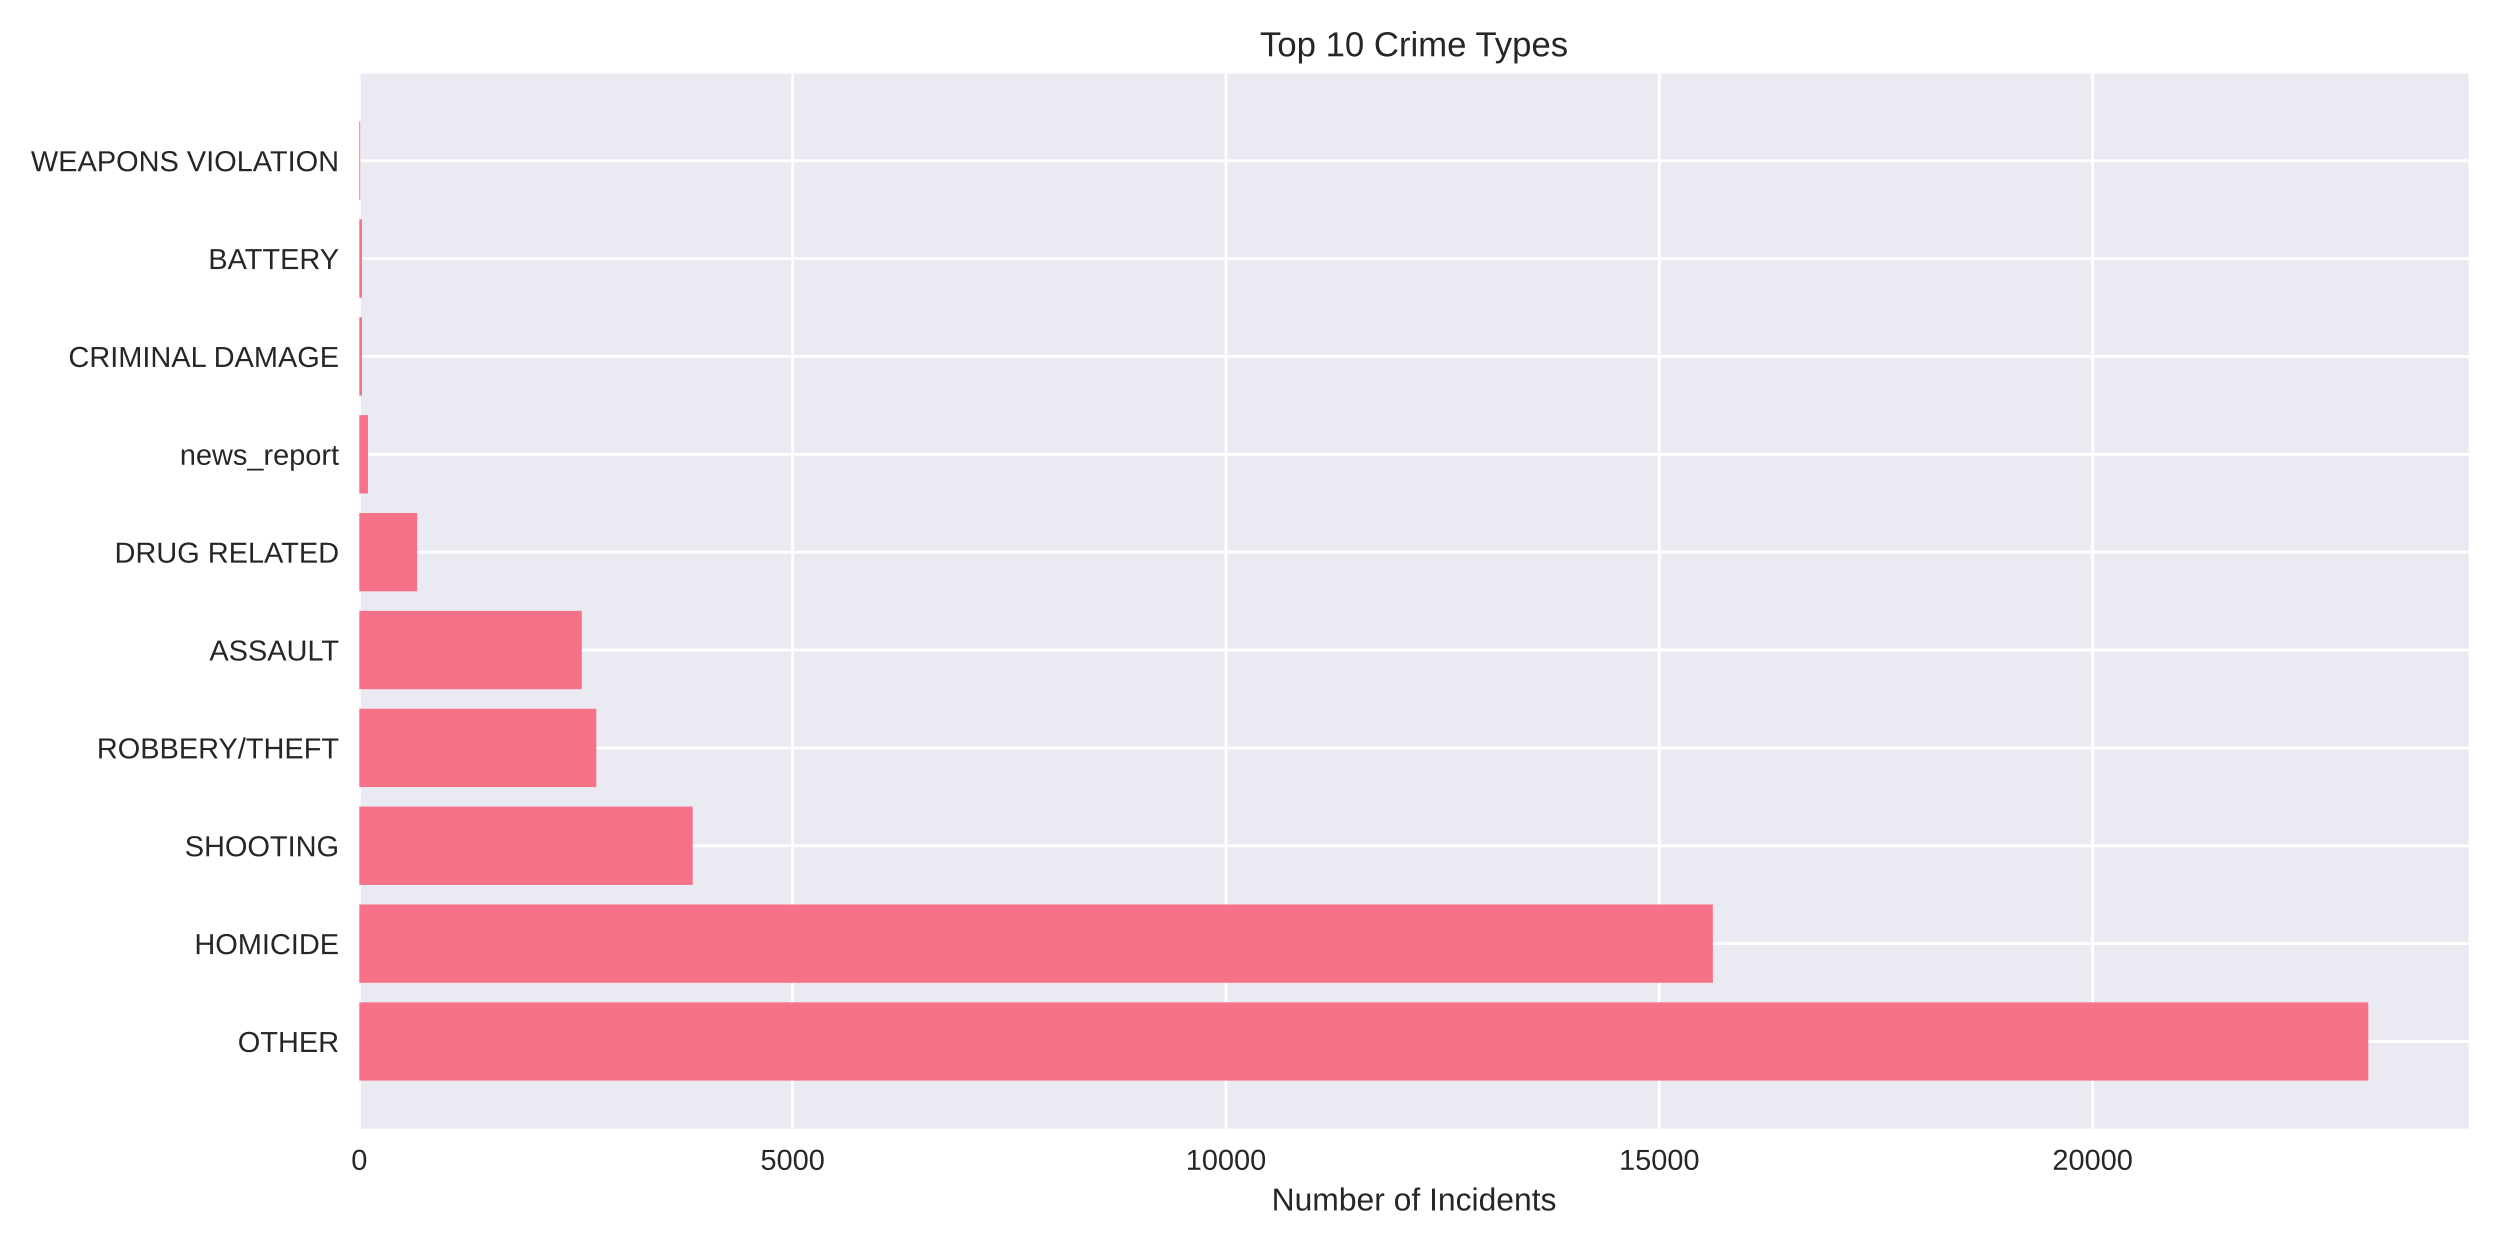
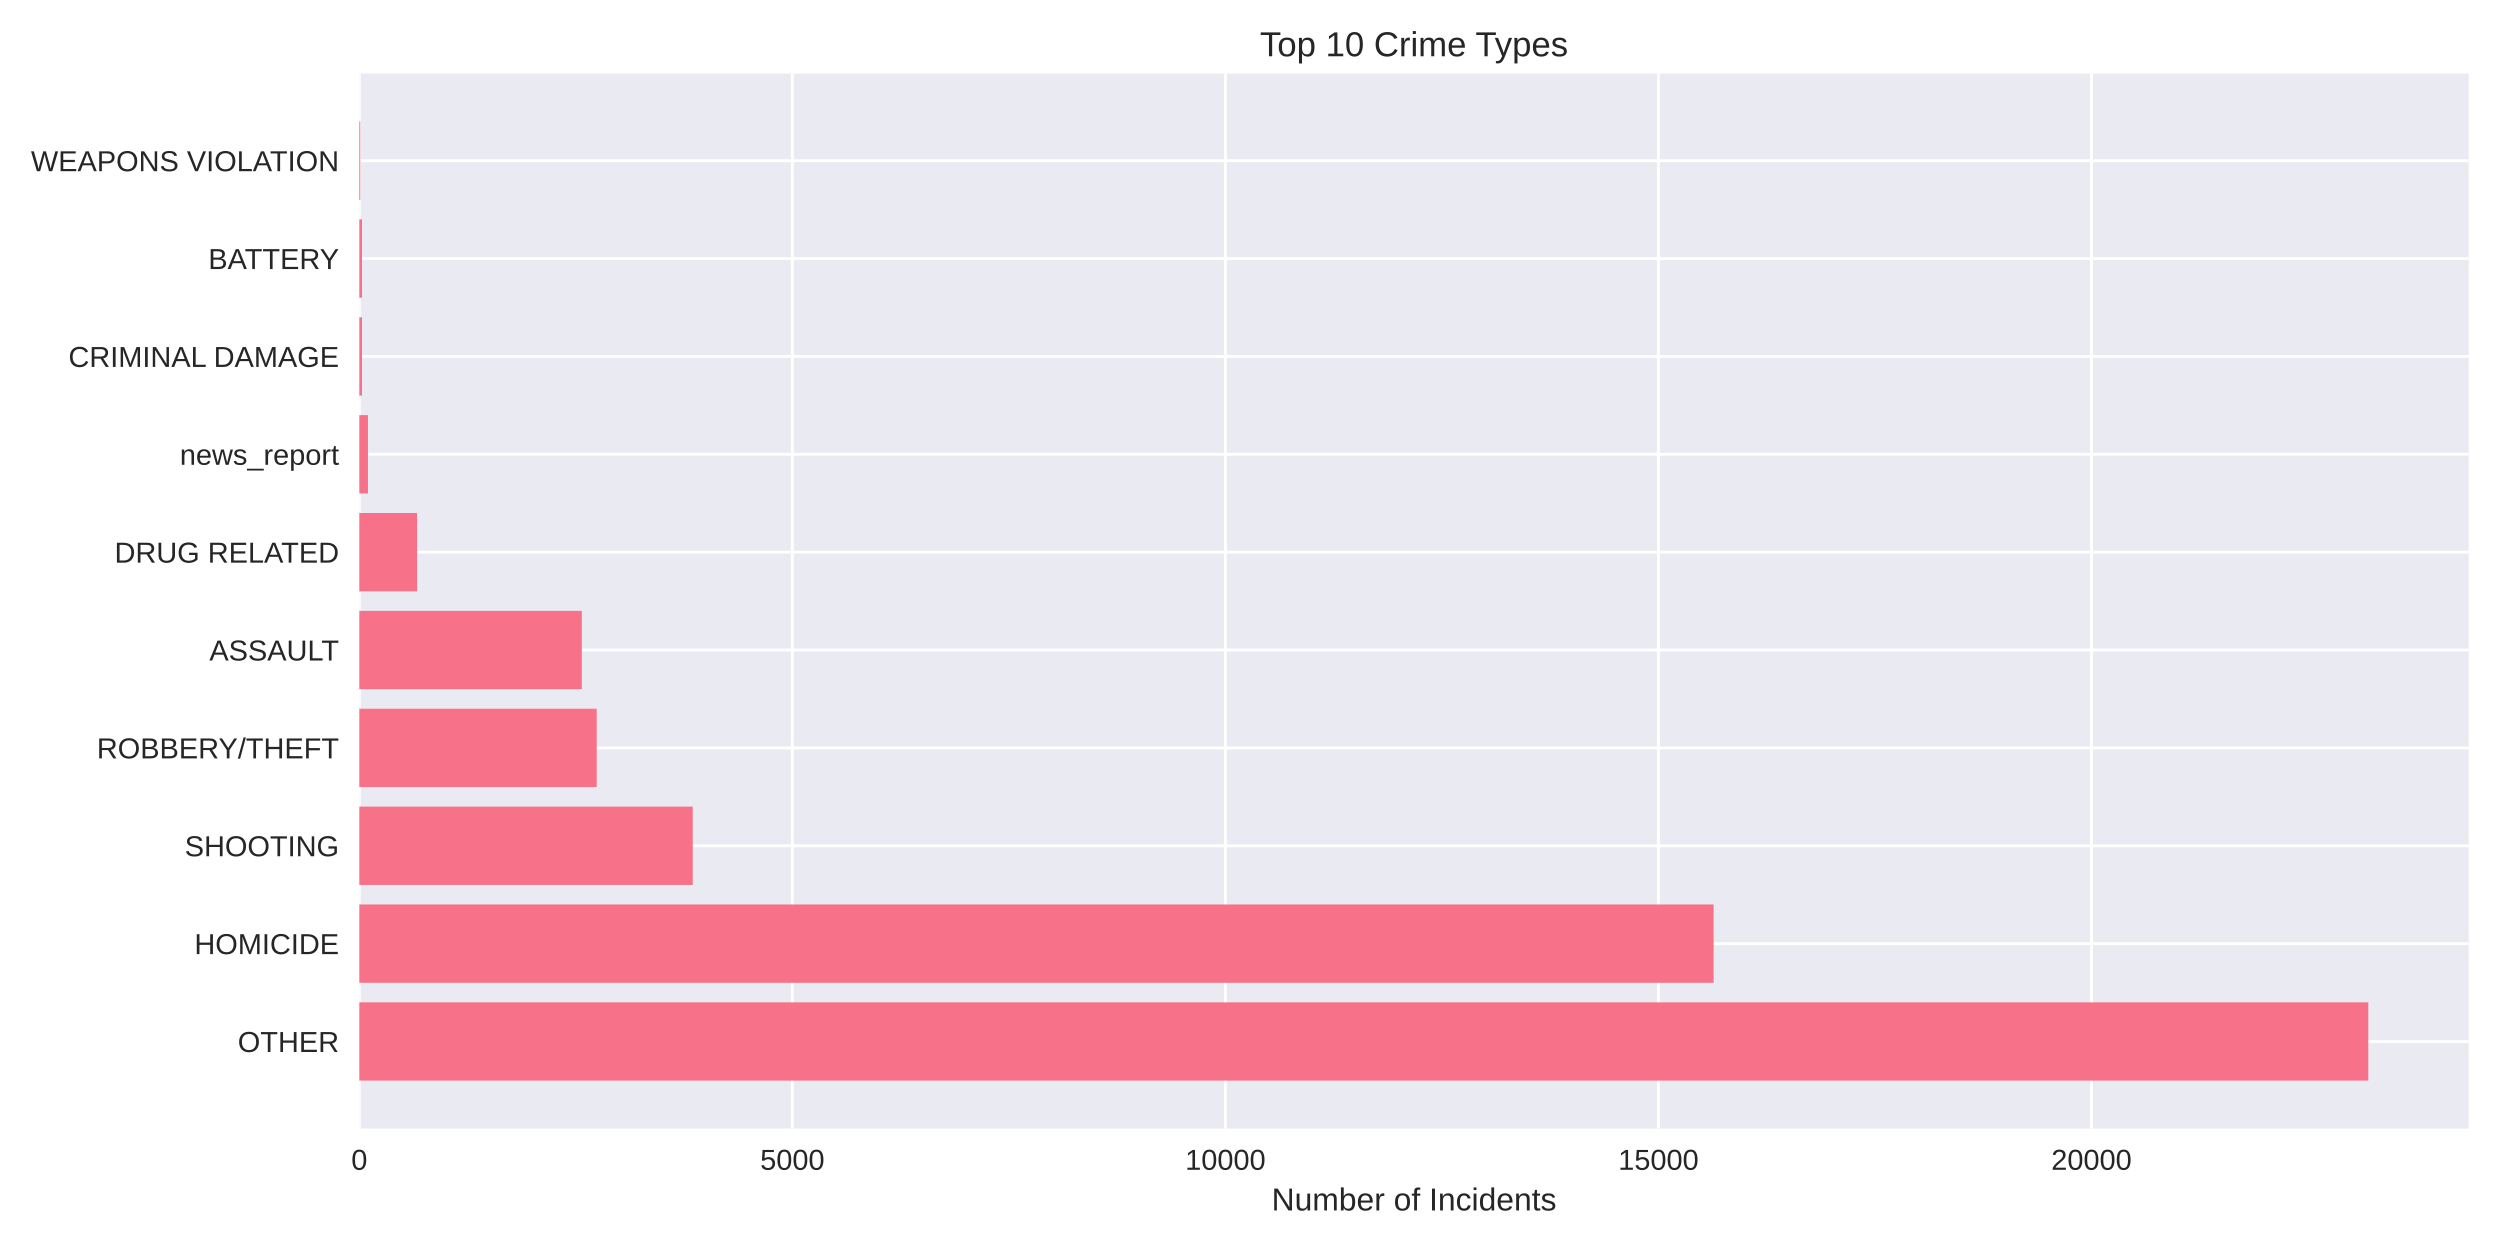
<svg xmlns="http://www.w3.org/2000/svg" width="864pt" height="432pt" viewBox="0 0 864 432" version="1.1">
  <defs>
    <style type="text/css">*{stroke-linejoin: round; stroke-linecap: butt}</style>
  </defs>
  <g id="figure_1">
    <g id="patch_1">
      <path d="M 0 432  L 864 432  L 864 0  L 0 0  z " style="fill: #ffffff" />
    </g>
    <g id="axes_1">
      <g id="patch_2">
        <path d="M 124.18 390.04  L 853.2 390.04  L 853.2 25.44  L 124.18 25.44  z " style="fill: #eaeaf2" />
      </g>
      <g id="matplotlib.axis_1">
        <g id="xtick_1">
          <g id="line2d_1">
-             <path d="M 124.18 390.04  L 124.18 25.44  " clip-path="url(#p7b886b6880)" style="fill: none; stroke: #ffffff; stroke-linecap: round" />
+             <path d="M 124.18 390.04  L 124.18 25.44  " clip-path="url(#p047d500156)" style="fill: none; stroke: #ffffff; stroke-linecap: round" />
          </g>
          <g id="line2d_2" />
          <g id="text_1">
            <text style="fill: #262626; font: 10px 'Arial', 'Liberation Sans', 'DejaVu Sans', 'Bitstream Vera Sans', sans-serif; text-anchor: middle" x="124.18" y="404.287" transform="rotate(-0 124.18 404.2869)">0</text>
          </g>
        </g>
        <g id="xtick_2">
          <g id="line2d_3">
-             <path d="M 273.937 390.04  L 273.937 25.44  " clip-path="url(#p7b886b6880)" style="fill: none; stroke: #ffffff; stroke-linecap: round" />
+             <path d="M 273.84 390.04  L 273.84 25.44  " clip-path="url(#p047d500156)" style="fill: none; stroke: #ffffff; stroke-linecap: round" />
          </g>
          <g id="line2d_4" />
          <g id="text_2">
-             <text style="fill: #262626; font: 10px 'Arial', 'Liberation Sans', 'DejaVu Sans', 'Bitstream Vera Sans', sans-serif; text-anchor: middle" x="273.937" y="404.287" transform="rotate(-0 273.9373 404.2869)">5000</text>
+             <text style="fill: #262626; font: 10px 'Arial', 'Liberation Sans', 'DejaVu Sans', 'Bitstream Vera Sans', sans-serif; text-anchor: middle" x="273.84" y="404.287" transform="rotate(-0 273.8404 404.2869)">5000</text>
          </g>
        </g>
        <g id="xtick_3">
          <g id="line2d_5">
-             <path d="M 423.695 390.04  L 423.695 25.44  " clip-path="url(#p7b886b6880)" style="fill: none; stroke: #ffffff; stroke-linecap: round" />
+             <path d="M 423.501 390.04  L 423.501 25.44  " clip-path="url(#p047d500156)" style="fill: none; stroke: #ffffff; stroke-linecap: round" />
          </g>
          <g id="line2d_6" />
          <g id="text_3">
-             <text style="fill: #262626; font: 10px 'Arial', 'Liberation Sans', 'DejaVu Sans', 'Bitstream Vera Sans', sans-serif; text-anchor: middle" x="423.695" y="404.287" transform="rotate(-0 423.6946 404.2869)">10000</text>
+             <text style="fill: #262626; font: 10px 'Arial', 'Liberation Sans', 'DejaVu Sans', 'Bitstream Vera Sans', sans-serif; text-anchor: middle" x="423.501" y="404.287" transform="rotate(-0 423.5009 404.2869)">10000</text>
          </g>
        </g>
        <g id="xtick_4">
          <g id="line2d_7">
-             <path d="M 573.452 390.04  L 573.452 25.44  " clip-path="url(#p7b886b6880)" style="fill: none; stroke: #ffffff; stroke-linecap: round" />
+             <path d="M 573.161 390.04  L 573.161 25.44  " clip-path="url(#p047d500156)" style="fill: none; stroke: #ffffff; stroke-linecap: round" />
          </g>
          <g id="line2d_8" />
          <g id="text_4">
-             <text style="fill: #262626; font: 10px 'Arial', 'Liberation Sans', 'DejaVu Sans', 'Bitstream Vera Sans', sans-serif; text-anchor: middle" x="573.452" y="404.287" transform="rotate(-0 573.4519 404.2869)">15000</text>
+             <text style="fill: #262626; font: 10px 'Arial', 'Liberation Sans', 'DejaVu Sans', 'Bitstream Vera Sans', sans-serif; text-anchor: middle" x="573.161" y="404.287" transform="rotate(-0 573.1614 404.2869)">15000</text>
          </g>
        </g>
        <g id="xtick_5">
          <g id="line2d_9">
-             <path d="M 723.209 390.04  L 723.209 25.44  " clip-path="url(#p7b886b6880)" style="fill: none; stroke: #ffffff; stroke-linecap: round" />
+             <path d="M 722.822 390.04  L 722.822 25.44  " clip-path="url(#p047d500156)" style="fill: none; stroke: #ffffff; stroke-linecap: round" />
          </g>
          <g id="line2d_10" />
          <g id="text_5">
-             <text style="fill: #262626; font: 10px 'Arial', 'Liberation Sans', 'DejaVu Sans', 'Bitstream Vera Sans', sans-serif; text-anchor: middle" x="723.209" y="404.287" transform="rotate(-0 723.2092 404.2869)">20000</text>
+             <text style="fill: #262626; font: 10px 'Arial', 'Liberation Sans', 'DejaVu Sans', 'Bitstream Vera Sans', sans-serif; text-anchor: middle" x="722.822" y="404.287" transform="rotate(-0 722.8218 404.2869)">20000</text>
          </g>
        </g>
        <g id="text_6">
          <text style="fill: #262626; font: 11px 'Arial', 'Liberation Sans', 'DejaVu Sans', 'Bitstream Vera Sans', sans-serif; text-anchor: middle" x="488.69" y="418.333" transform="rotate(-0 488.69 418.3334)">Number of Incidents</text>
        </g>
      </g>
      <g id="matplotlib.axis_2">
        <g id="ytick_1">
          <g id="line2d_11">
-             <path d="M 124.18 359.939  L 853.2 359.939  " clip-path="url(#p7b886b6880)" style="fill: none; stroke: #ffffff; stroke-linecap: round" />
+             <path d="M 124.18 359.939  L 853.2 359.939  " clip-path="url(#p047d500156)" style="fill: none; stroke: #ffffff; stroke-linecap: round" />
          </g>
          <g id="line2d_12" />
          <g id="text_7">
            <text style="fill: #262626; font: 10px 'Arial', 'Liberation Sans', 'DejaVu Sans', 'Bitstream Vera Sans', sans-serif; text-anchor: end" x="117.18" y="363.562" transform="rotate(-0 117.18 363.562)">OTHER</text>
          </g>
        </g>
        <g id="ytick_2">
          <g id="line2d_13">
-             <path d="M 124.18 326.117  L 853.2 326.117  " clip-path="url(#p7b886b6880)" style="fill: none; stroke: #ffffff; stroke-linecap: round" />
+             <path d="M 124.18 326.117  L 853.2 326.117  " clip-path="url(#p047d500156)" style="fill: none; stroke: #ffffff; stroke-linecap: round" />
          </g>
          <g id="line2d_14" />
          <g id="text_8">
            <text style="fill: #262626; font: 10px 'Arial', 'Liberation Sans', 'DejaVu Sans', 'Bitstream Vera Sans', sans-serif; text-anchor: end" x="117.18" y="329.74" transform="rotate(-0 117.18 329.7401)">HOMICIDE</text>
          </g>
        </g>
        <g id="ytick_3">
          <g id="line2d_15">
-             <path d="M 124.18 292.295  L 853.2 292.295  " clip-path="url(#p7b886b6880)" style="fill: none; stroke: #ffffff; stroke-linecap: round" />
+             <path d="M 124.18 292.295  L 853.2 292.295  " clip-path="url(#p047d500156)" style="fill: none; stroke: #ffffff; stroke-linecap: round" />
          </g>
          <g id="line2d_16" />
          <g id="text_9">
            <text style="fill: #262626; font: 10px 'Arial', 'Liberation Sans', 'DejaVu Sans', 'Bitstream Vera Sans', sans-serif; text-anchor: end" x="117.18" y="295.918" transform="rotate(-0 117.18 295.9182)">SHOOTING</text>
          </g>
        </g>
        <g id="ytick_4">
          <g id="line2d_17">
-             <path d="M 124.18 258.473  L 853.2 258.473  " clip-path="url(#p7b886b6880)" style="fill: none; stroke: #ffffff; stroke-linecap: round" />
+             <path d="M 124.18 258.473  L 853.2 258.473  " clip-path="url(#p047d500156)" style="fill: none; stroke: #ffffff; stroke-linecap: round" />
          </g>
          <g id="line2d_18" />
          <g id="text_10">
            <text style="fill: #262626; font: 10px 'Arial', 'Liberation Sans', 'DejaVu Sans', 'Bitstream Vera Sans', sans-serif; text-anchor: end" x="117.18" y="262.096" transform="rotate(-0 117.18 262.0963)">ROBBERY/THEFT</text>
          </g>
        </g>
        <g id="ytick_5">
          <g id="line2d_19">
-             <path d="M 124.18 224.651  L 853.2 224.651  " clip-path="url(#p7b886b6880)" style="fill: none; stroke: #ffffff; stroke-linecap: round" />
+             <path d="M 124.18 224.651  L 853.2 224.651  " clip-path="url(#p047d500156)" style="fill: none; stroke: #ffffff; stroke-linecap: round" />
          </g>
          <g id="line2d_20" />
          <g id="text_11">
            <text style="fill: #262626; font: 10px 'Arial', 'Liberation Sans', 'DejaVu Sans', 'Bitstream Vera Sans', sans-serif; text-anchor: end" x="117.18" y="228.274" transform="rotate(-0 117.18 228.2744)">ASSAULT</text>
          </g>
        </g>
        <g id="ytick_6">
          <g id="line2d_21">
-             <path d="M 124.18 190.829  L 853.2 190.829  " clip-path="url(#p7b886b6880)" style="fill: none; stroke: #ffffff; stroke-linecap: round" />
+             <path d="M 124.18 190.829  L 853.2 190.829  " clip-path="url(#p047d500156)" style="fill: none; stroke: #ffffff; stroke-linecap: round" />
          </g>
          <g id="line2d_22" />
          <g id="text_12">
            <text style="fill: #262626; font: 10px 'Arial', 'Liberation Sans', 'DejaVu Sans', 'Bitstream Vera Sans', sans-serif; text-anchor: end" x="117.18" y="194.452" transform="rotate(-0 117.18 194.4525)">DRUG RELATED</text>
          </g>
        </g>
        <g id="ytick_7">
          <g id="line2d_23">
-             <path d="M 124.18 157.007  L 853.2 157.007  " clip-path="url(#p7b886b6880)" style="fill: none; stroke: #ffffff; stroke-linecap: round" />
+             <path d="M 124.18 157.007  L 853.2 157.007  " clip-path="url(#p047d500156)" style="fill: none; stroke: #ffffff; stroke-linecap: round" />
          </g>
          <g id="line2d_24" />
          <g id="text_13">
            <text style="fill: #262626; font: 10px 'Arial', 'Liberation Sans', 'DejaVu Sans', 'Bitstream Vera Sans', sans-serif; text-anchor: end" x="117.18" y="160.631" transform="rotate(-0 117.18 160.6306)">news_report</text>
          </g>
        </g>
        <g id="ytick_8">
          <g id="line2d_25">
-             <path d="M 124.18 123.185  L 853.2 123.185  " clip-path="url(#p7b886b6880)" style="fill: none; stroke: #ffffff; stroke-linecap: round" />
+             <path d="M 124.18 123.185  L 853.2 123.185  " clip-path="url(#p047d500156)" style="fill: none; stroke: #ffffff; stroke-linecap: round" />
          </g>
          <g id="line2d_26" />
          <g id="text_14">
            <text style="fill: #262626; font: 10px 'Arial', 'Liberation Sans', 'DejaVu Sans', 'Bitstream Vera Sans', sans-serif; text-anchor: end" x="117.18" y="126.809" transform="rotate(-0 117.18 126.8087)">CRIMINAL DAMAGE</text>
          </g>
        </g>
        <g id="ytick_9">
          <g id="line2d_27">
-             <path d="M 124.18 89.363  L 853.2 89.363  " clip-path="url(#p7b886b6880)" style="fill: none; stroke: #ffffff; stroke-linecap: round" />
+             <path d="M 124.18 89.363  L 853.2 89.363  " clip-path="url(#p047d500156)" style="fill: none; stroke: #ffffff; stroke-linecap: round" />
          </g>
          <g id="line2d_28" />
          <g id="text_15">
            <text style="fill: #262626; font: 10px 'Arial', 'Liberation Sans', 'DejaVu Sans', 'Bitstream Vera Sans', sans-serif; text-anchor: end" x="117.18" y="92.987" transform="rotate(-0 117.18 92.98681)">BATTERY</text>
          </g>
        </g>
        <g id="ytick_10">
          <g id="line2d_29">
-             <path d="M 124.18 55.541  L 853.2 55.541  " clip-path="url(#p7b886b6880)" style="fill: none; stroke: #ffffff; stroke-linecap: round" />
+             <path d="M 124.18 55.541  L 853.2 55.541  " clip-path="url(#p047d500156)" style="fill: none; stroke: #ffffff; stroke-linecap: round" />
          </g>
          <g id="line2d_30" />
          <g id="text_16">
            <text style="fill: #262626; font: 10px 'Arial', 'Liberation Sans', 'DejaVu Sans', 'Bitstream Vera Sans', sans-serif; text-anchor: end" x="117.18" y="59.165" transform="rotate(-0 117.18 59.16492)">WEAPONS VIOLATION</text>
          </g>
        </g>
      </g>
      <g id="patch_3">
-         <path d="M 124.18 373.467  L 818.485 373.467  L 818.485 346.41  L 124.18 346.41  z " clip-path="url(#p7b886b6880)" style="fill: #f77189" />
+         <path d="M 124.18 373.467  L 818.485 373.467  L 818.485 346.41  L 124.18 346.41  z " clip-path="url(#p047d500156)" style="fill: #f77189" />
      </g>
      <g id="patch_4">
-         <path d="M 124.18 339.645  L 591.962 339.645  L 591.962 312.588  L 124.18 312.588  z " clip-path="url(#p7b886b6880)" style="fill: #f77189" />
+         <path d="M 124.18 339.645  L 592.228 339.645  L 592.228 312.588  L 124.18 312.588  z " clip-path="url(#p047d500156)" style="fill: #f77189" />
      </g>
      <g id="patch_5">
-         <path d="M 124.18 305.823  L 239.403 305.823  L 239.403 278.766  L 124.18 278.766  z " clip-path="url(#p7b886b6880)" style="fill: #f77189" />
+         <path d="M 124.18 305.823  L 239.419 305.823  L 239.419 278.766  L 124.18 278.766  z " clip-path="url(#p047d500156)" style="fill: #f77189" />
      </g>
      <g id="patch_6">
-         <path d="M 124.18 272.002  L 206.097 272.002  L 206.097 244.944  L 124.18 244.944  z " clip-path="url(#p7b886b6880)" style="fill: #f77189" />
+         <path d="M 124.18 272.002  L 206.224 272.002  L 206.224 244.944  L 124.18 244.944  z " clip-path="url(#p047d500156)" style="fill: #f77189" />
      </g>
      <g id="patch_7">
-         <path d="M 124.18 238.18  L 201.065 238.18  L 201.065 211.122  L 124.18 211.122  z " clip-path="url(#p7b886b6880)" style="fill: #f77189" />
+         <path d="M 124.18 238.18  L 201.076 238.18  L 201.076 211.122  L 124.18 211.122  z " clip-path="url(#p047d500156)" style="fill: #f77189" />
      </g>
      <g id="patch_8">
-         <path d="M 124.18 204.358  L 144.158 204.358  L 144.158 177.3  L 124.18 177.3  z " clip-path="url(#p7b886b6880)" style="fill: #f77189" />
+         <path d="M 124.18 204.358  L 144.145 204.358  L 144.145 177.3  L 124.18 177.3  z " clip-path="url(#p047d500156)" style="fill: #f77189" />
      </g>
      <g id="patch_9">
-         <path d="M 124.18 170.536  L 127.175 170.536  L 127.175 143.478  L 124.18 143.478  z " clip-path="url(#p7b886b6880)" style="fill: #f77189" />
+         <path d="M 124.18 170.536  L 127.173 170.536  L 127.173 143.478  L 124.18 143.478  z " clip-path="url(#p047d500156)" style="fill: #f77189" />
      </g>
      <g id="patch_10">
-         <path d="M 124.18 136.714  L 125.108 136.714  L 125.108 109.657  L 124.18 109.657  z " clip-path="url(#p7b886b6880)" style="fill: #f77189" />
+         <path d="M 124.18 136.714  L 125.108 136.714  L 125.108 109.657  L 124.18 109.657  z " clip-path="url(#p047d500156)" style="fill: #f77189" />
      </g>
      <g id="patch_11">
-         <path d="M 124.18 102.892  L 125.108 102.892  L 125.108 75.835  L 124.18 75.835  z " clip-path="url(#p7b886b6880)" style="fill: #f77189" />
+         <path d="M 124.18 102.892  L 125.108 102.892  L 125.108 75.835  L 124.18 75.835  z " clip-path="url(#p047d500156)" style="fill: #f77189" />
      </g>
      <g id="patch_12">
-         <path d="M 124.18 69.07  L 124.509 69.07  L 124.509 42.013  L 124.18 42.013  z " clip-path="url(#p7b886b6880)" style="fill: #f77189" />
+         <path d="M 124.18 69.07  L 124.509 69.07  L 124.509 42.013  L 124.18 42.013  z " clip-path="url(#p047d500156)" style="fill: #f77189" />
      </g>
      <g id="patch_13">
        <path d="M 124.18 390.04  L 124.18 25.44  " style="fill: none" />
      </g>
      <g id="patch_14">
        <path d="M 853.2 390.04  L 853.2 25.44  " style="fill: none" />
      </g>
      <g id="patch_15">
        <path d="M 124.18 390.04  L 853.2 390.04  " style="fill: none" />
      </g>
      <g id="patch_16">
        <path d="M 124.18 25.44  L 853.2 25.44  " style="fill: none" />
      </g>
      <g id="text_17">
        <text style="fill: #262626; font: 12px 'Arial', 'Liberation Sans', 'DejaVu Sans', 'Bitstream Vera Sans', sans-serif; text-anchor: middle" x="488.69" y="19.44" transform="rotate(-0 488.69 19.44)">Top 10 Crime Types</text>
      </g>
    </g>
  </g>
  <defs>
-     <clipPath id="p7b886b6880">
+     <clipPath id="p047d500156">
      <rect x="124.18" y="25.44" width="729.02" height="364.6" />
    </clipPath>
  </defs>
</svg>
